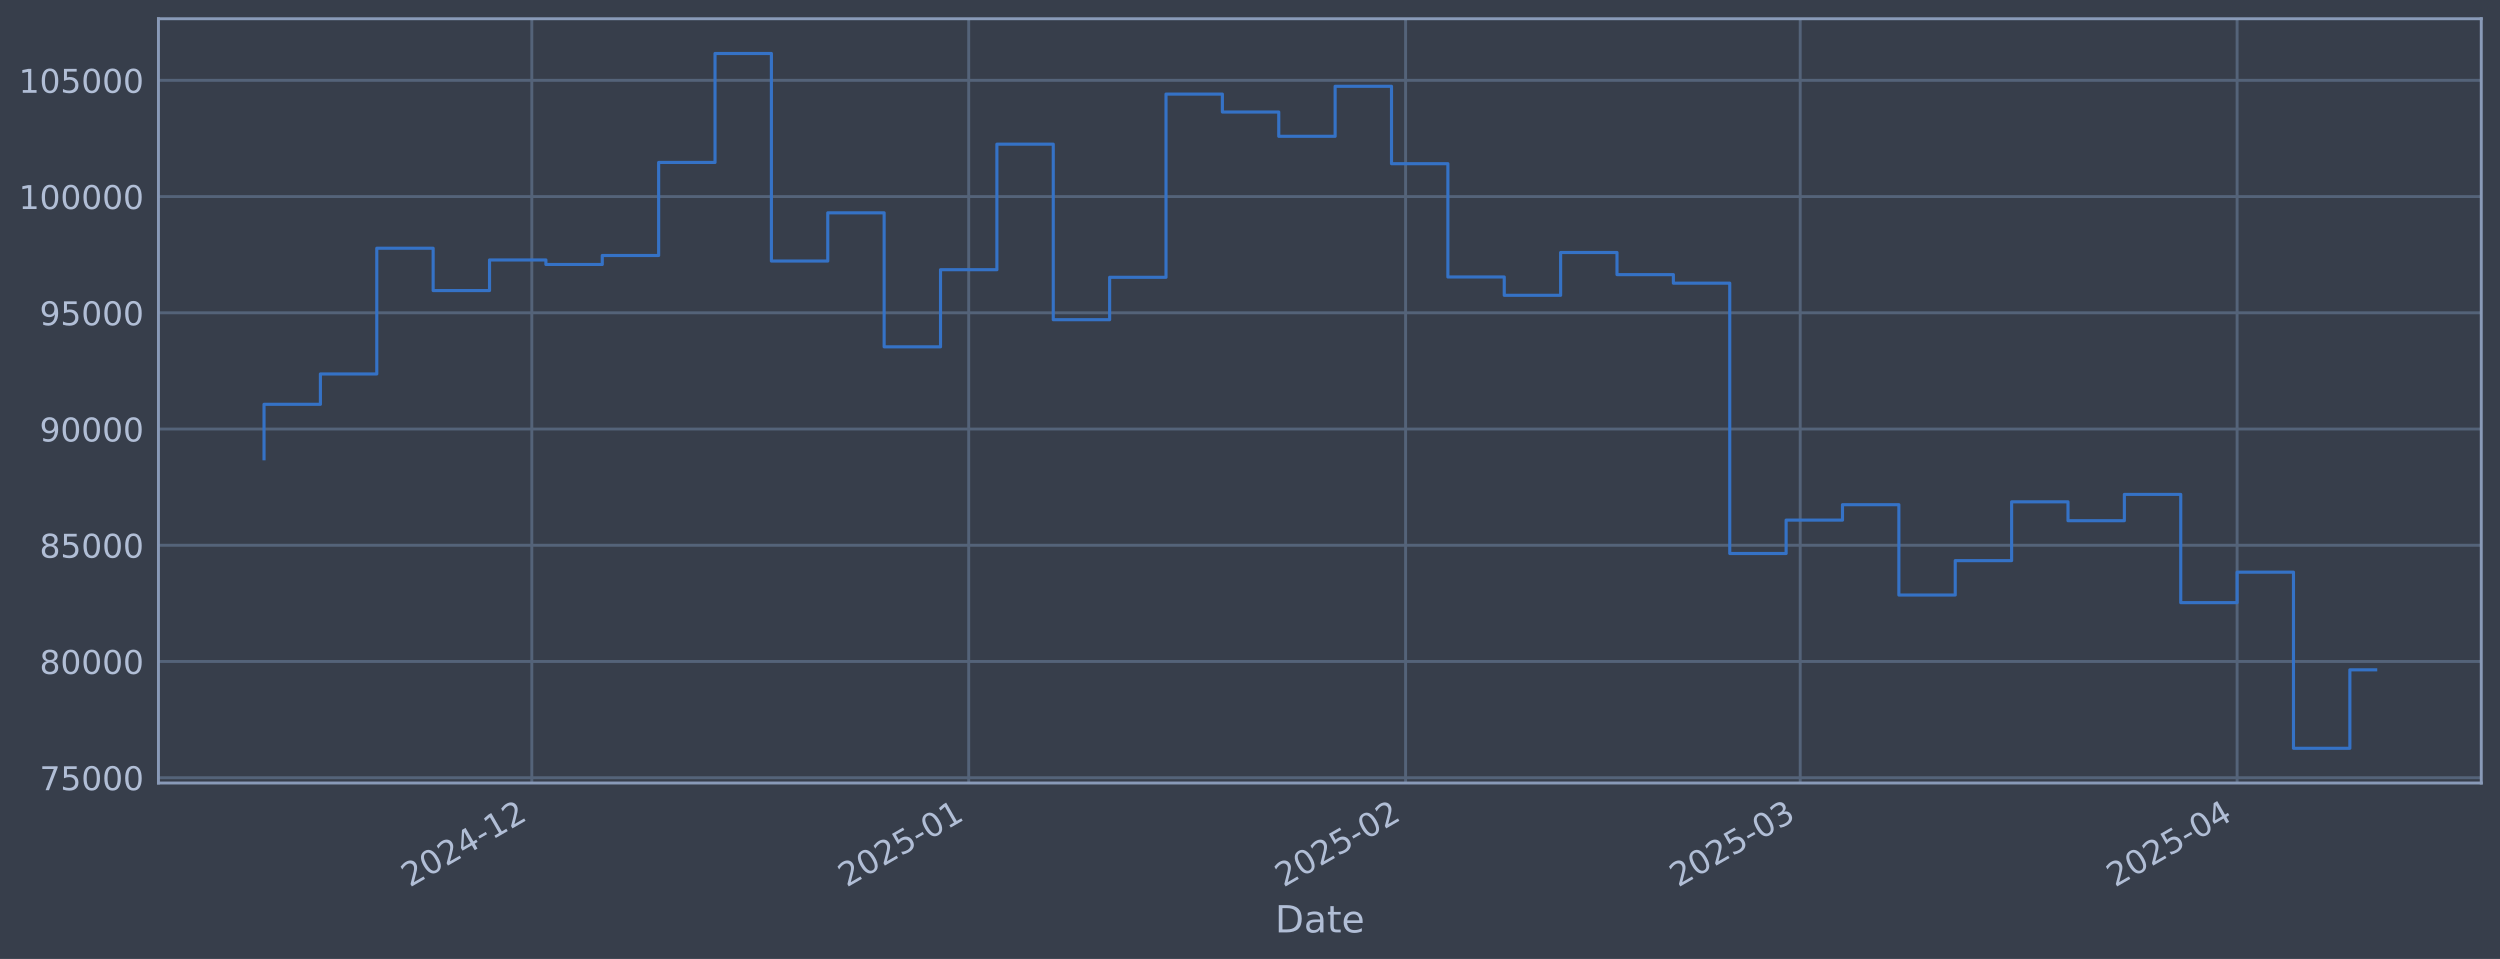
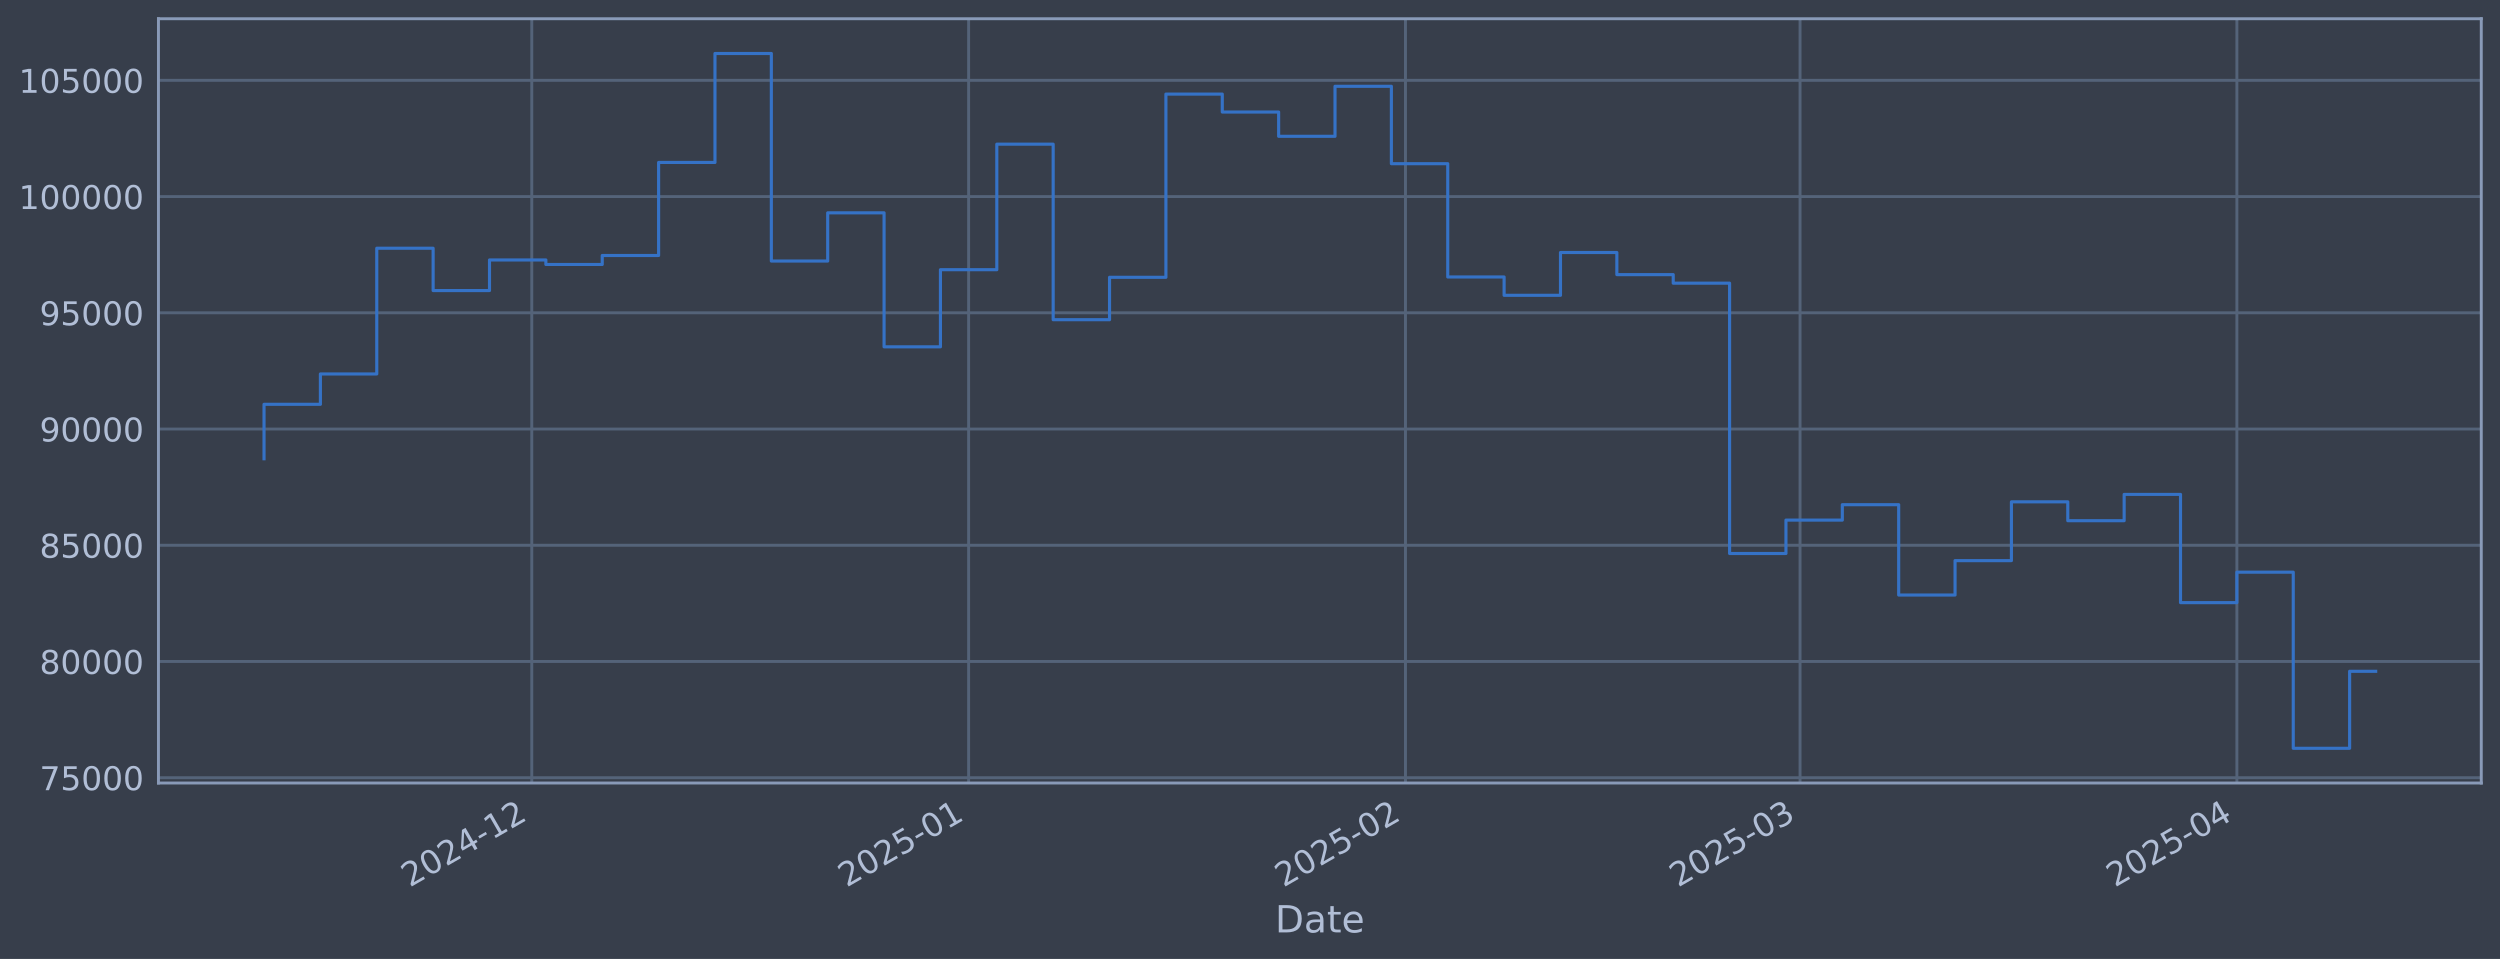
<svg xmlns="http://www.w3.org/2000/svg" xmlns:xlink="http://www.w3.org/1999/xlink" width="960.9pt" height="368.58pt" viewBox="0 0 960.9 368.58" version="1.1">
  <defs>
    <style type="text/css">*{stroke-linejoin: round; stroke-linecap: butt}</style>
  </defs>
  <g id="figure_1">
    <g id="patch_1">
      <path d="M 0 368.58  L 960.9 368.58  L 960.9 0  L 0 0  z " style="fill: #373e4b" />
    </g>
    <g id="axes_1">
      <g id="patch_2">
        <path d="M 60.901 300.96  L 953.701 300.96  L 953.701 7.2  L 60.901 7.2  z " style="fill: #373e4b" />
      </g>
      <g id="matplotlib.axis_1">
        <g id="xtick_1">
          <g id="line2d_1">
-             <path d="M 204.404 300.96  L 204.404 7.2  " clip-path="url(#p233280812b)" style="fill: none; stroke: #546379; stroke-width: 1.12; stroke-linecap: square" />
+             <path d="M 204.393 300.96  L 204.393 7.2  " clip-path="url(#pd3e79c9734)" style="fill: none; stroke: #546379; stroke-width: 1.12; stroke-linecap: square" />
          </g>
          <g id="line2d_2" />
          <g id="text_1">
-             <g style="fill: #b1bed6" transform="translate(157.501 341.1745) rotate(-30) scale(0.126 -0.126)">
+             <g style="fill: #b1bed6" transform="translate(157.4895 341.1745) rotate(-30) scale(0.126 -0.126)">
              <defs>
                <path id="DejaVuSans-32" d="M 1228 531  L 3431 531  L 3431 0  L 469 0  L 469 531  Q 828 903 1448 1529  Q 2069 2156 2228 2338  Q 2531 2678 2651 2914  Q 2772 3150 2772 3378  Q 2772 3750 2511 3984  Q 2250 4219 1831 4219  Q 1534 4219 1204 4116  Q 875 4013 500 3803  L 500 4441  Q 881 4594 1212 4672  Q 1544 4750 1819 4750  Q 2544 4750 2975 4387  Q 3406 4025 3406 3419  Q 3406 3131 3298 2873  Q 3191 2616 2906 2266  Q 2828 2175 2409 1742  Q 1991 1309 1228 531  z " transform="scale(0.015625)" />
                <path id="DejaVuSans-30" d="M 2034 4250  Q 1547 4250 1301 3770  Q 1056 3291 1056 2328  Q 1056 1369 1301 889  Q 1547 409 2034 409  Q 2525 409 2770 889  Q 3016 1369 3016 2328  Q 3016 3291 2770 3770  Q 2525 4250 2034 4250  z M 2034 4750  Q 2819 4750 3233 4129  Q 3647 3509 3647 2328  Q 3647 1150 3233 529  Q 2819 -91 2034 -91  Q 1250 -91 836 529  Q 422 1150 422 2328  Q 422 3509 836 4129  Q 1250 4750 2034 4750  z " transform="scale(0.015625)" />
                <path id="DejaVuSans-34" d="M 2419 4116  L 825 1625  L 2419 1625  L 2419 4116  z M 2253 4666  L 3047 4666  L 3047 1625  L 3713 1625  L 3713 1100  L 3047 1100  L 3047 0  L 2419 0  L 2419 1100  L 313 1100  L 313 1709  L 2253 4666  z " transform="scale(0.015625)" />
                <path id="DejaVuSans-2d" d="M 313 2009  L 1997 2009  L 1997 1497  L 313 1497  L 313 2009  z " transform="scale(0.015625)" />
                <path id="DejaVuSans-31" d="M 794 531  L 1825 531  L 1825 4091  L 703 3866  L 703 4441  L 1819 4666  L 2450 4666  L 2450 531  L 3481 531  L 3481 0  L 794 0  L 794 531  z " transform="scale(0.015625)" />
              </defs>
              <use xlink:href="#DejaVuSans-32" />
              <use xlink:href="#DejaVuSans-30" transform="translate(63.62305 0)" />
              <use xlink:href="#DejaVuSans-32" transform="translate(127.2461 0)" />
              <use xlink:href="#DejaVuSans-34" transform="translate(190.8691 0)" />
              <use xlink:href="#DejaVuSans-2d" transform="translate(254.4922 0)" />
              <use xlink:href="#DejaVuSans-31" transform="translate(290.5762 0)" />
              <use xlink:href="#DejaVuSans-32" transform="translate(354.1992 0)" />
            </g>
          </g>
        </g>
        <g id="xtick_2">
          <g id="line2d_3">
-             <path d="M 372.33 300.96  L 372.33 7.2  " clip-path="url(#p233280812b)" style="fill: none; stroke: #546379; stroke-width: 1.12; stroke-linecap: square" />
+             <path d="M 372.299 300.96  L 372.299 7.2  " clip-path="url(#pd3e79c9734)" style="fill: none; stroke: #546379; stroke-width: 1.12; stroke-linecap: square" />
          </g>
          <g id="line2d_4" />
          <g id="text_2">
-             <g style="fill: #b1bed6" transform="translate(325.4264 341.1745) rotate(-30) scale(0.126 -0.126)">
+             <g style="fill: #b1bed6" transform="translate(325.3962 341.1745) rotate(-30) scale(0.126 -0.126)">
              <defs>
                <path id="DejaVuSans-35" d="M 691 4666  L 3169 4666  L 3169 4134  L 1269 4134  L 1269 2991  Q 1406 3038 1543 3061  Q 1681 3084 1819 3084  Q 2600 3084 3056 2656  Q 3513 2228 3513 1497  Q 3513 744 3044 326  Q 2575 -91 1722 -91  Q 1428 -91 1123 -41  Q 819 9 494 109  L 494 744  Q 775 591 1075 516  Q 1375 441 1709 441  Q 2250 441 2565 725  Q 2881 1009 2881 1497  Q 2881 1984 2565 2268  Q 2250 2553 1709 2553  Q 1456 2553 1204 2497  Q 953 2441 691 2322  L 691 4666  z " transform="scale(0.015625)" />
              </defs>
              <use xlink:href="#DejaVuSans-32" />
              <use xlink:href="#DejaVuSans-30" transform="translate(63.62305 0)" />
              <use xlink:href="#DejaVuSans-32" transform="translate(127.2461 0)" />
              <use xlink:href="#DejaVuSans-35" transform="translate(190.8691 0)" />
              <use xlink:href="#DejaVuSans-2d" transform="translate(254.4922 0)" />
              <use xlink:href="#DejaVuSans-30" transform="translate(290.5762 0)" />
              <use xlink:href="#DejaVuSans-31" transform="translate(354.1992 0)" />
            </g>
          </g>
        </g>
        <g id="xtick_3">
          <g id="line2d_5">
-             <path d="M 540.255 300.96  L 540.255 7.2  " clip-path="url(#p233280812b)" style="fill: none; stroke: #546379; stroke-width: 1.12; stroke-linecap: square" />
+             <path d="M 540.206 300.96  L 540.206 7.2  " clip-path="url(#pd3e79c9734)" style="fill: none; stroke: #546379; stroke-width: 1.12; stroke-linecap: square" />
          </g>
          <g id="line2d_6" />
          <g id="text_3">
-             <g style="fill: #b1bed6" transform="translate(493.3518 341.1745) rotate(-30) scale(0.126 -0.126)">
+             <g style="fill: #b1bed6" transform="translate(493.3028 341.1745) rotate(-30) scale(0.126 -0.126)">
              <use xlink:href="#DejaVuSans-32" />
              <use xlink:href="#DejaVuSans-30" transform="translate(63.62305 0)" />
              <use xlink:href="#DejaVuSans-32" transform="translate(127.2461 0)" />
              <use xlink:href="#DejaVuSans-35" transform="translate(190.8691 0)" />
              <use xlink:href="#DejaVuSans-2d" transform="translate(254.4922 0)" />
              <use xlink:href="#DejaVuSans-30" transform="translate(290.5762 0)" />
              <use xlink:href="#DejaVuSans-32" transform="translate(354.1992 0)" />
            </g>
          </g>
        </g>
        <g id="xtick_4">
          <g id="line2d_7">
-             <path d="M 691.93 300.96  L 691.93 7.2  " clip-path="url(#p233280812b)" style="fill: none; stroke: #546379; stroke-width: 1.12; stroke-linecap: square" />
+             <path d="M 691.864 300.96  L 691.864 7.2  " clip-path="url(#pd3e79c9734)" style="fill: none; stroke: #546379; stroke-width: 1.12; stroke-linecap: square" />
          </g>
          <g id="line2d_8" />
          <g id="text_4">
-             <g style="fill: #b1bed6" transform="translate(645.0263 341.1745) rotate(-30) scale(0.126 -0.126)">
+             <g style="fill: #b1bed6" transform="translate(644.9604 341.1745) rotate(-30) scale(0.126 -0.126)">
              <defs>
                <path id="DejaVuSans-33" d="M 2597 2516  Q 3050 2419 3304 2112  Q 3559 1806 3559 1356  Q 3559 666 3084 287  Q 2609 -91 1734 -91  Q 1441 -91 1130 -33  Q 819 25 488 141  L 488 750  Q 750 597 1062 519  Q 1375 441 1716 441  Q 2309 441 2620 675  Q 2931 909 2931 1356  Q 2931 1769 2642 2001  Q 2353 2234 1838 2234  L 1294 2234  L 1294 2753  L 1863 2753  Q 2328 2753 2575 2939  Q 2822 3125 2822 3475  Q 2822 3834 2567 4026  Q 2313 4219 1838 4219  Q 1578 4219 1281 4162  Q 984 4106 628 3988  L 628 4550  Q 988 4650 1302 4700  Q 1616 4750 1894 4750  Q 2613 4750 3031 4423  Q 3450 4097 3450 3541  Q 3450 3153 3228 2886  Q 3006 2619 2597 2516  z " transform="scale(0.015625)" />
              </defs>
              <use xlink:href="#DejaVuSans-32" />
              <use xlink:href="#DejaVuSans-30" transform="translate(63.62305 0)" />
              <use xlink:href="#DejaVuSans-32" transform="translate(127.2461 0)" />
              <use xlink:href="#DejaVuSans-35" transform="translate(190.8691 0)" />
              <use xlink:href="#DejaVuSans-2d" transform="translate(254.4922 0)" />
              <use xlink:href="#DejaVuSans-30" transform="translate(290.5762 0)" />
              <use xlink:href="#DejaVuSans-33" transform="translate(354.1992 0)" />
            </g>
          </g>
        </g>
        <g id="xtick_5">
          <g id="line2d_9">
-             <path d="M 859.855 300.96  L 859.855 7.2  " clip-path="url(#p233280812b)" style="fill: none; stroke: #546379; stroke-width: 1.12; stroke-linecap: square" />
+             <path d="M 859.77 300.96  L 859.77 7.2  " clip-path="url(#pd3e79c9734)" style="fill: none; stroke: #546379; stroke-width: 1.12; stroke-linecap: square" />
          </g>
          <g id="line2d_10" />
          <g id="text_5">
-             <g style="fill: #b1bed6" transform="translate(812.9517 341.1745) rotate(-30) scale(0.126 -0.126)">
+             <g style="fill: #b1bed6" transform="translate(812.867 341.1745) rotate(-30) scale(0.126 -0.126)">
              <use xlink:href="#DejaVuSans-32" />
              <use xlink:href="#DejaVuSans-30" transform="translate(63.62305 0)" />
              <use xlink:href="#DejaVuSans-32" transform="translate(127.2461 0)" />
              <use xlink:href="#DejaVuSans-35" transform="translate(190.8691 0)" />
              <use xlink:href="#DejaVuSans-2d" transform="translate(254.4922 0)" />
              <use xlink:href="#DejaVuSans-30" transform="translate(290.5762 0)" />
              <use xlink:href="#DejaVuSans-34" transform="translate(354.1992 0)" />
            </g>
          </g>
        </g>
        <g id="text_6">
          <g style="fill: #b1bed6" transform="translate(490.0914 358.3856) scale(0.144 -0.144)">
            <defs>
              <path id="DejaVuSans-44" d="M 1259 4147  L 1259 519  L 2022 519  Q 2988 519 3436 956  Q 3884 1394 3884 2338  Q 3884 3275 3436 3711  Q 2988 4147 2022 4147  L 1259 4147  z M 628 4666  L 1925 4666  Q 3281 4666 3915 4102  Q 4550 3538 4550 2338  Q 4550 1131 3912 565  Q 3275 0 1925 0  L 628 0  L 628 4666  z " transform="scale(0.015625)" />
              <path id="DejaVuSans-61" d="M 2194 1759  Q 1497 1759 1228 1600  Q 959 1441 959 1056  Q 959 750 1161 570  Q 1363 391 1709 391  Q 2188 391 2477 730  Q 2766 1069 2766 1631  L 2766 1759  L 2194 1759  z M 3341 1997  L 3341 0  L 2766 0  L 2766 531  Q 2569 213 2275 61  Q 1981 -91 1556 -91  Q 1019 -91 701 211  Q 384 513 384 1019  Q 384 1609 779 1909  Q 1175 2209 1959 2209  L 2766 2209  L 2766 2266  Q 2766 2663 2505 2880  Q 2244 3097 1772 3097  Q 1472 3097 1187 3025  Q 903 2953 641 2809  L 641 3341  Q 956 3463 1253 3523  Q 1550 3584 1831 3584  Q 2591 3584 2966 3190  Q 3341 2797 3341 1997  z " transform="scale(0.015625)" />
              <path id="DejaVuSans-74" d="M 1172 4494  L 1172 3500  L 2356 3500  L 2356 3053  L 1172 3053  L 1172 1153  Q 1172 725 1289 603  Q 1406 481 1766 481  L 2356 481  L 2356 0  L 1766 0  Q 1100 0 847 248  Q 594 497 594 1153  L 594 3053  L 172 3053  L 172 3500  L 594 3500  L 594 4494  L 1172 4494  z " transform="scale(0.015625)" />
              <path id="DejaVuSans-65" d="M 3597 1894  L 3597 1613  L 953 1613  Q 991 1019 1311 708  Q 1631 397 2203 397  Q 2534 397 2845 478  Q 3156 559 3463 722  L 3463 178  Q 3153 47 2828 -22  Q 2503 -91 2169 -91  Q 1331 -91 842 396  Q 353 884 353 1716  Q 353 2575 817 3079  Q 1281 3584 2069 3584  Q 2775 3584 3186 3129  Q 3597 2675 3597 1894  z M 3022 2063  Q 3016 2534 2758 2815  Q 2500 3097 2075 3097  Q 1594 3097 1305 2825  Q 1016 2553 972 2059  L 3022 2063  z " transform="scale(0.015625)" />
            </defs>
            <use xlink:href="#DejaVuSans-44" />
            <use xlink:href="#DejaVuSans-61" transform="translate(77.00195 0)" />
            <use xlink:href="#DejaVuSans-74" transform="translate(138.2812 0)" />
            <use xlink:href="#DejaVuSans-65" transform="translate(177.4902 0)" />
          </g>
        </g>
      </g>
      <g id="matplotlib.axis_2">
        <g id="ytick_1">
          <g id="line2d_11">
-             <path d="M 60.901 298.924  L 953.701 298.924  " clip-path="url(#p233280812b)" style="fill: none; stroke: #546379; stroke-width: 1.12; stroke-linecap: square" />
+             <path d="M 60.901 298.924  L 953.701 298.924  " clip-path="url(#pd3e79c9734)" style="fill: none; stroke: #546379; stroke-width: 1.12; stroke-linecap: square" />
          </g>
          <g id="line2d_12" />
          <g id="text_7">
            <g style="fill: #b1bed6" transform="translate(15.21675 303.7108) scale(0.126 -0.126)">
              <defs>
                <path id="DejaVuSans-37" d="M 525 4666  L 3525 4666  L 3525 4397  L 1831 0  L 1172 0  L 2766 4134  L 525 4134  L 525 4666  z " transform="scale(0.015625)" />
              </defs>
              <use xlink:href="#DejaVuSans-37" />
              <use xlink:href="#DejaVuSans-35" transform="translate(63.62305 0)" />
              <use xlink:href="#DejaVuSans-30" transform="translate(127.2461 0)" />
              <use xlink:href="#DejaVuSans-30" transform="translate(190.8691 0)" />
              <use xlink:href="#DejaVuSans-30" transform="translate(254.4922 0)" />
            </g>
          </g>
        </g>
        <g id="ytick_2">
          <g id="line2d_13">
-             <path d="M 60.901 254.25  L 953.701 254.25  " clip-path="url(#p233280812b)" style="fill: none; stroke: #546379; stroke-width: 1.12; stroke-linecap: square" />
+             <path d="M 60.901 254.25  L 953.701 254.25  " clip-path="url(#pd3e79c9734)" style="fill: none; stroke: #546379; stroke-width: 1.12; stroke-linecap: square" />
          </g>
          <g id="line2d_14" />
          <g id="text_8">
            <g style="fill: #b1bed6" transform="translate(15.21675 259.037) scale(0.126 -0.126)">
              <defs>
                <path id="DejaVuSans-38" d="M 2034 2216  Q 1584 2216 1326 1975  Q 1069 1734 1069 1313  Q 1069 891 1326 650  Q 1584 409 2034 409  Q 2484 409 2743 651  Q 3003 894 3003 1313  Q 3003 1734 2745 1975  Q 2488 2216 2034 2216  z M 1403 2484  Q 997 2584 770 2862  Q 544 3141 544 3541  Q 544 4100 942 4425  Q 1341 4750 2034 4750  Q 2731 4750 3128 4425  Q 3525 4100 3525 3541  Q 3525 3141 3298 2862  Q 3072 2584 2669 2484  Q 3125 2378 3379 2068  Q 3634 1759 3634 1313  Q 3634 634 3220 271  Q 2806 -91 2034 -91  Q 1263 -91 848 271  Q 434 634 434 1313  Q 434 1759 690 2068  Q 947 2378 1403 2484  z M 1172 3481  Q 1172 3119 1398 2916  Q 1625 2713 2034 2713  Q 2441 2713 2670 2916  Q 2900 3119 2900 3481  Q 2900 3844 2670 4047  Q 2441 4250 2034 4250  Q 1625 4250 1398 4047  Q 1172 3844 1172 3481  z " transform="scale(0.015625)" />
              </defs>
              <use xlink:href="#DejaVuSans-38" />
              <use xlink:href="#DejaVuSans-30" transform="translate(63.62305 0)" />
              <use xlink:href="#DejaVuSans-30" transform="translate(127.2461 0)" />
              <use xlink:href="#DejaVuSans-30" transform="translate(190.8691 0)" />
              <use xlink:href="#DejaVuSans-30" transform="translate(254.4922 0)" />
            </g>
          </g>
        </g>
        <g id="ytick_3">
          <g id="line2d_15">
-             <path d="M 60.901 209.576  L 953.701 209.576  " clip-path="url(#p233280812b)" style="fill: none; stroke: #546379; stroke-width: 1.12; stroke-linecap: square" />
+             <path d="M 60.901 209.576  L 953.701 209.576  " clip-path="url(#pd3e79c9734)" style="fill: none; stroke: #546379; stroke-width: 1.12; stroke-linecap: square" />
          </g>
          <g id="line2d_16" />
          <g id="text_9">
            <g style="fill: #b1bed6" transform="translate(15.21675 214.3633) scale(0.126 -0.126)">
              <use xlink:href="#DejaVuSans-38" />
              <use xlink:href="#DejaVuSans-35" transform="translate(63.62305 0)" />
              <use xlink:href="#DejaVuSans-30" transform="translate(127.2461 0)" />
              <use xlink:href="#DejaVuSans-30" transform="translate(190.8691 0)" />
              <use xlink:href="#DejaVuSans-30" transform="translate(254.4922 0)" />
            </g>
          </g>
        </g>
        <g id="ytick_4">
          <g id="line2d_17">
-             <path d="M 60.901 164.903  L 953.701 164.903  " clip-path="url(#p233280812b)" style="fill: none; stroke: #546379; stroke-width: 1.12; stroke-linecap: square" />
+             <path d="M 60.901 164.903  L 953.701 164.903  " clip-path="url(#pd3e79c9734)" style="fill: none; stroke: #546379; stroke-width: 1.12; stroke-linecap: square" />
          </g>
          <g id="line2d_18" />
          <g id="text_10">
            <g style="fill: #b1bed6" transform="translate(15.21675 169.6896) scale(0.126 -0.126)">
              <defs>
                <path id="DejaVuSans-39" d="M 703 97  L 703 672  Q 941 559 1184 500  Q 1428 441 1663 441  Q 2288 441 2617 861  Q 2947 1281 2994 2138  Q 2813 1869 2534 1725  Q 2256 1581 1919 1581  Q 1219 1581 811 2004  Q 403 2428 403 3163  Q 403 3881 828 4315  Q 1253 4750 1959 4750  Q 2769 4750 3195 4129  Q 3622 3509 3622 2328  Q 3622 1225 3098 567  Q 2575 -91 1691 -91  Q 1453 -91 1209 -44  Q 966 3 703 97  z M 1959 2075  Q 2384 2075 2632 2365  Q 2881 2656 2881 3163  Q 2881 3666 2632 3958  Q 2384 4250 1959 4250  Q 1534 4250 1286 3958  Q 1038 3666 1038 3163  Q 1038 2656 1286 2365  Q 1534 2075 1959 2075  z " transform="scale(0.015625)" />
              </defs>
              <use xlink:href="#DejaVuSans-39" />
              <use xlink:href="#DejaVuSans-30" transform="translate(63.62305 0)" />
              <use xlink:href="#DejaVuSans-30" transform="translate(127.2461 0)" />
              <use xlink:href="#DejaVuSans-30" transform="translate(190.8691 0)" />
              <use xlink:href="#DejaVuSans-30" transform="translate(254.4922 0)" />
            </g>
          </g>
        </g>
        <g id="ytick_5">
          <g id="line2d_19">
-             <path d="M 60.901 120.229  L 953.701 120.229  " clip-path="url(#p233280812b)" style="fill: none; stroke: #546379; stroke-width: 1.12; stroke-linecap: square" />
+             <path d="M 60.901 120.229  L 953.701 120.229  " clip-path="url(#pd3e79c9734)" style="fill: none; stroke: #546379; stroke-width: 1.12; stroke-linecap: square" />
          </g>
          <g id="line2d_20" />
          <g id="text_11">
            <g style="fill: #b1bed6" transform="translate(15.21675 125.0159) scale(0.126 -0.126)">
              <use xlink:href="#DejaVuSans-39" />
              <use xlink:href="#DejaVuSans-35" transform="translate(63.62305 0)" />
              <use xlink:href="#DejaVuSans-30" transform="translate(127.2461 0)" />
              <use xlink:href="#DejaVuSans-30" transform="translate(190.8691 0)" />
              <use xlink:href="#DejaVuSans-30" transform="translate(254.4922 0)" />
            </g>
          </g>
        </g>
        <g id="ytick_6">
          <g id="line2d_21">
-             <path d="M 60.901 75.555  L 953.701 75.555  " clip-path="url(#p233280812b)" style="fill: none; stroke: #546379; stroke-width: 1.12; stroke-linecap: square" />
+             <path d="M 60.901 75.555  L 953.701 75.555  " clip-path="url(#pd3e79c9734)" style="fill: none; stroke: #546379; stroke-width: 1.12; stroke-linecap: square" />
          </g>
          <g id="line2d_22" />
          <g id="text_12">
            <g style="fill: #b1bed6" transform="translate(7.2 80.34213) scale(0.126 -0.126)">
              <use xlink:href="#DejaVuSans-31" />
              <use xlink:href="#DejaVuSans-30" transform="translate(63.62305 0)" />
              <use xlink:href="#DejaVuSans-30" transform="translate(127.2461 0)" />
              <use xlink:href="#DejaVuSans-30" transform="translate(190.8691 0)" />
              <use xlink:href="#DejaVuSans-30" transform="translate(254.4922 0)" />
              <use xlink:href="#DejaVuSans-30" transform="translate(318.1152 0)" />
            </g>
          </g>
        </g>
        <g id="ytick_7">
          <g id="line2d_23">
-             <path d="M 60.901 30.881  L 953.701 30.881  " clip-path="url(#p233280812b)" style="fill: none; stroke: #546379; stroke-width: 1.12; stroke-linecap: square" />
+             <path d="M 60.901 30.881  L 953.701 30.881  " clip-path="url(#pd3e79c9734)" style="fill: none; stroke: #546379; stroke-width: 1.12; stroke-linecap: square" />
          </g>
          <g id="line2d_24" />
          <g id="text_13">
            <g style="fill: #b1bed6" transform="translate(7.2 35.6684) scale(0.126 -0.126)">
              <use xlink:href="#DejaVuSans-31" />
              <use xlink:href="#DejaVuSans-30" transform="translate(63.62305 0)" />
              <use xlink:href="#DejaVuSans-35" transform="translate(127.2461 0)" />
              <use xlink:href="#DejaVuSans-30" transform="translate(190.8691 0)" />
              <use xlink:href="#DejaVuSans-30" transform="translate(254.4922 0)" />
              <use xlink:href="#DejaVuSans-30" transform="translate(318.1152 0)" />
            </g>
          </g>
        </g>
      </g>
      <g id="line2d_25">
-         <path d="M 101.482 176.341  L 101.482 155.403  L 123.15 155.403  L 123.15 143.732  L 144.818 143.732  L 144.818 95.418  L 166.486 95.418  L 166.486 111.678  L 188.153 111.678  L 188.153 99.915  L 209.821 99.915  L 209.821 101.649  L 231.489 101.649  L 231.489 98.2  L 253.157 98.2  L 253.157 62.443  L 274.825 62.443  L 274.825 20.553  L 296.492 20.553  L 296.492 100.335  L 318.16 100.335  L 318.16 81.808  L 339.828 81.808  L 339.828 133.306  L 361.496 133.306  L 361.496 103.667  L 383.164 103.667  L 383.164 55.422  L 404.831 55.422  L 404.831 122.885  L 426.499 122.885  L 426.499 106.584  L 448.167 106.584  L 448.167 36.163  L 469.835 36.163  L 469.835 43.059  L 491.503 43.059  L 491.503 52.391  L 513.17 52.391  L 513.17 33.169  L 534.838 33.169  L 534.838 62.915  L 556.506 62.915  L 556.506 106.463  L 578.174 106.463  L 578.174 113.51  L 599.841 113.51  L 599.841 97.056  L 621.509 97.056  L 621.509 105.551  L 643.177 105.551  L 643.177 108.839  L 664.845 108.839  L 664.845 212.74  L 686.513 212.74  L 686.513 199.911  L 708.18 199.911  L 708.18 193.981  L 729.848 193.981  L 729.848 228.703  L 751.516 228.703  L 751.516 215.477  L 773.184 215.477  L 773.184 192.89  L 794.852 192.89  L 794.852 200.132  L 816.519 200.132  L 816.519 190.029  L 838.187 190.029  L 838.187 231.635  L 859.855 231.635  L 859.855 219.923  L 881.523 219.923  L 881.523 287.607  L 903.191 287.607  L 903.191 257.462  L 913.119 257.462  " clip-path="url(#p233280812b)" style="fill: none; stroke: #3572c6; stroke-width: 1.2; stroke-linecap: square" />
+         <path d="M 101.482 176.341  L 101.482 155.403  L 123.148 155.403  L 123.148 143.732  L 144.813 143.732  L 144.813 95.418  L 166.478 95.418  L 166.478 111.678  L 188.144 111.678  L 188.144 99.915  L 209.809 99.915  L 209.809 101.649  L 231.475 101.649  L 231.475 98.2  L 253.14 98.2  L 253.14 62.443  L 274.805 62.443  L 274.805 20.553  L 296.471 20.553  L 296.471 100.335  L 318.136 100.335  L 318.136 81.808  L 339.801 81.808  L 339.801 133.306  L 361.467 133.306  L 361.467 103.667  L 383.132 103.667  L 383.132 55.422  L 404.797 55.422  L 404.797 122.885  L 426.463 122.885  L 426.463 106.584  L 448.128 106.584  L 448.128 36.163  L 469.794 36.163  L 469.794 43.059  L 491.459 43.059  L 491.459 52.391  L 513.124 52.391  L 513.124 33.169  L 534.79 33.169  L 534.79 62.915  L 556.455 62.915  L 556.455 106.463  L 578.12 106.463  L 578.12 113.51  L 599.786 113.51  L 599.786 97.056  L 621.451 97.056  L 621.451 105.551  L 643.117 105.551  L 643.117 108.839  L 664.782 108.839  L 664.782 212.74  L 686.447 212.74  L 686.447 199.911  L 708.113 199.911  L 708.113 193.981  L 729.778 193.981  L 729.778 228.703  L 751.443 228.703  L 751.443 215.477  L 773.109 215.477  L 773.109 192.89  L 794.774 192.89  L 794.774 200.132  L 816.439 200.132  L 816.439 190.029  L 838.105 190.029  L 838.105 231.635  L 859.77 231.635  L 859.77 219.923  L 881.436 219.923  L 881.436 287.607  L 903.101 287.607  L 903.101 258.011  L 913.119 258.011  " clip-path="url(#pd3e79c9734)" style="fill: none; stroke: #3572c6; stroke-width: 1.2; stroke-linecap: square" />
      </g>
      <g id="patch_3">
        <path d="M 60.901 300.96  L 60.901 7.2  " style="fill: none; stroke: #899ab8; stroke-width: 1.12; stroke-linejoin: miter; stroke-linecap: square" />
      </g>
      <g id="patch_4">
        <path d="M 953.701 300.96  L 953.701 7.2  " style="fill: none; stroke: #899ab8; stroke-width: 1.12; stroke-linejoin: miter; stroke-linecap: square" />
      </g>
      <g id="patch_5">
        <path d="M 60.901 300.96  L 953.701 300.96  " style="fill: none; stroke: #899ab8; stroke-width: 1.12; stroke-linejoin: miter; stroke-linecap: square" />
      </g>
      <g id="patch_6">
        <path d="M 60.901 7.2  L 953.701 7.2  " style="fill: none; stroke: #899ab8; stroke-width: 1.12; stroke-linejoin: miter; stroke-linecap: square" />
      </g>
    </g>
  </g>
  <defs>
-     <clipPath id="p233280812b">
+     <clipPath id="pd3e79c9734">
      <rect x="60.901" y="7.2" width="892.8" height="293.76" />
    </clipPath>
  </defs>
</svg>
